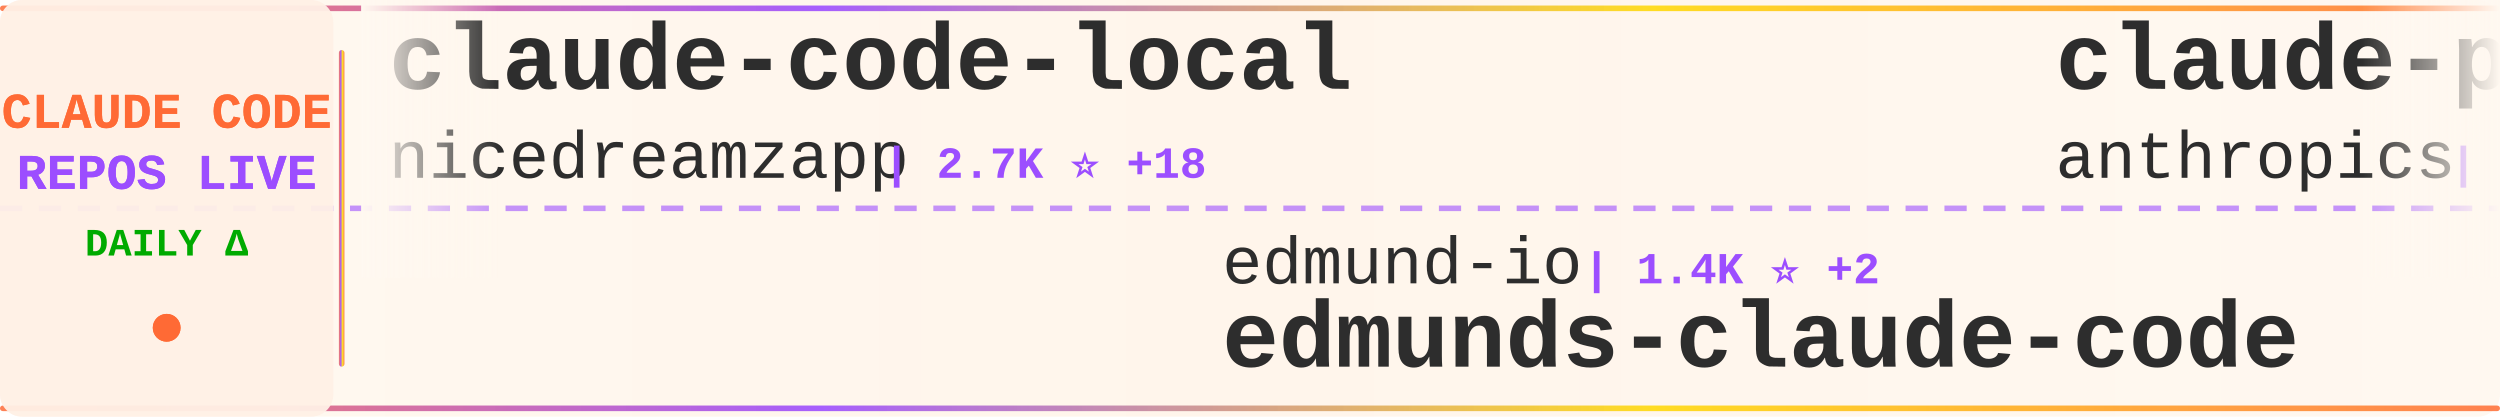
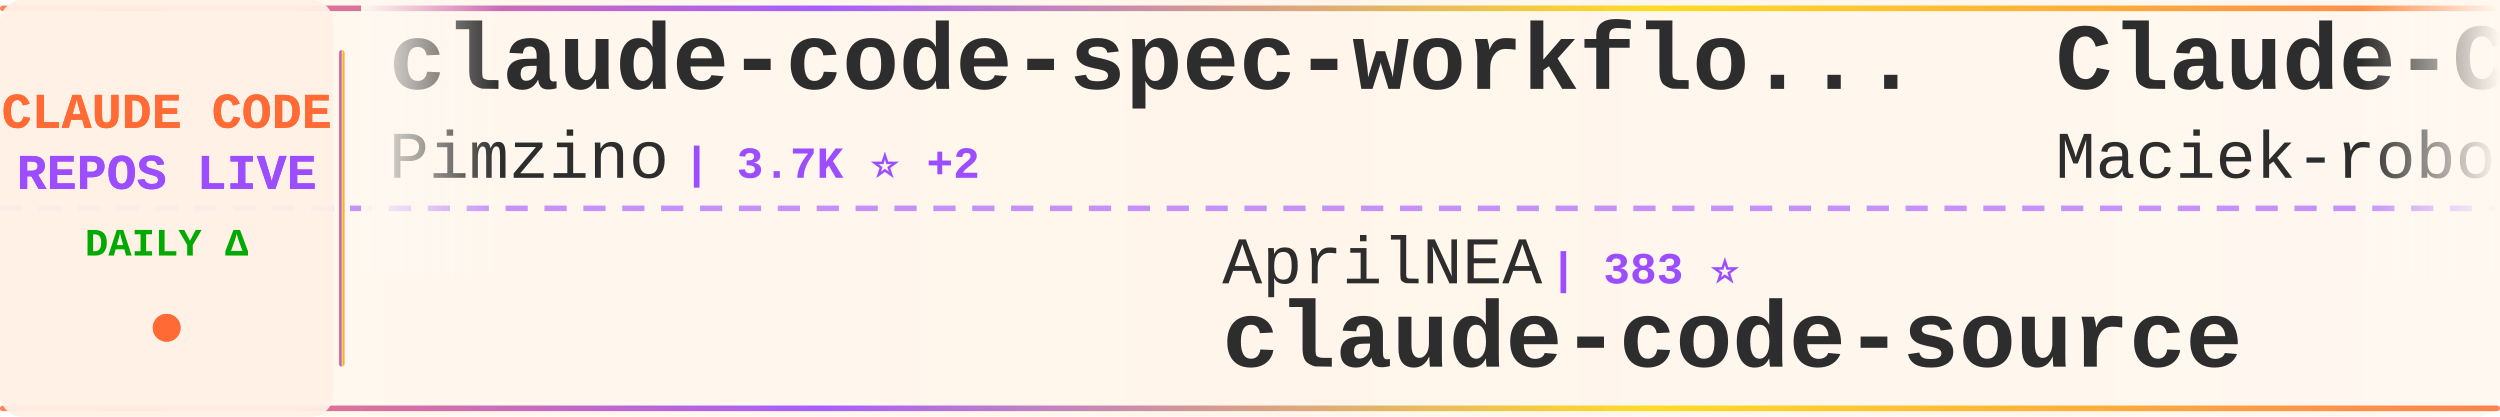
<svg xmlns="http://www.w3.org/2000/svg" width="900" height="150">
  <defs>
    <linearGradient id="tickerBg" x1="0%" y1="0%" x2="100%" y2="0%">
      <stop offset="0%" style="stop-color:#fff8f0;stop-opacity:0.98" />
      <stop offset="50%" style="stop-color:#fff5eb;stop-opacity:1" />
      <stop offset="100%" style="stop-color:#fff8f0;stop-opacity:0.98" />
    </linearGradient>
    <linearGradient id="borderGrad" x1="0%" y1="0%" x2="100%" y2="0%">
      <stop offset="0%" style="stop-color:#FF6B35;stop-opacity:0.85">
        <animate attributeName="stop-opacity" values="0.85;1;0.85" dur="2s" repeatCount="indefinite" />
      </stop>
      <stop offset="33%" style="stop-color:#9C4EFF;stop-opacity:0.9">
        <animate attributeName="stop-opacity" values="0.9;1;0.9" dur="2.2s" repeatCount="indefinite" />
      </stop>
      <stop offset="66%" style="stop-color:#FFD700;stop-opacity:0.85">
        <animate attributeName="stop-opacity" values="0.85;1;0.85" dur="1.8s" repeatCount="indefinite" />
      </stop>
      <stop offset="100%" style="stop-color:#FF6B35;stop-opacity:0.85">
        <animate attributeName="stop-opacity" values="0.85;1;0.85" dur="2s" repeatCount="indefinite" />
      </stop>
    </linearGradient>
    <filter id="textGlow">
      <feGaussianBlur stdDeviation="0.15" result="coloredBlur" />
      <feMerge>
        <feMergeNode in="coloredBlur" />
        <feMergeNode in="SourceGraphic" />
      </feMerge>
    </filter>
    <filter id="metricGlow">
      <feGaussianBlur stdDeviation="0.2" result="coloredBlur" />
      <feMerge>
        <feMergeNode in="coloredBlur" />
        <feMergeNode in="SourceGraphic" />
      </feMerge>
    </filter>
    <linearGradient id="leftFade" x1="0%" y1="0%" x2="100%" y2="0%">
      <stop offset="0%" style="stop-color:#fff8f0;stop-opacity:1" />
      <stop offset="100%" style="stop-color:#fff8f0;stop-opacity:0" />
    </linearGradient>
    <linearGradient id="rightFade" x1="0%" y1="0%" x2="100%" y2="0%">
      <stop offset="0%" style="stop-color:#fff8f0;stop-opacity:0" />
      <stop offset="100%" style="stop-color:#fff8f0;stop-opacity:1" />
    </linearGradient>
  </defs>
  <rect width="900" height="150" fill="url(#tickerBg)" rx="8" />
  <rect x="0" y="2" width="900" height="2" fill="url(#borderGrad)" rx="1" />
  <rect x="0" y="146" width="900" height="2" fill="url(#borderGrad)" rx="1" />
  <line x1="0" y1="75" x2="900" y2="75" stroke="#9C4EFF" stroke-width="2" stroke-dasharray="8 6" opacity="0.6" />
  <rect x="0" y="0" width="120" height="150" fill="#fff0e6" opacity="0.95" rx="8" />
  <text x="60" y="46" font-family="'Courier New', monospace" font-size="18" font-weight="bold" fill="#FF6B35" text-anchor="middle" filter="url(#textGlow)">
    CLAUDE CODE
  </text>
  <text x="60" y="68" font-family="'Courier New', monospace" font-size="18" font-weight="bold" fill="#9C4EFF" text-anchor="middle" filter="url(#textGlow)">
    REPOS LIVE
  </text>
  <text x="60" y="92" font-family="'Courier New', monospace" font-size="14" font-weight="bold" fill="#00aa00" text-anchor="middle">
    DAILY Δ
  </text>
  <circle cx="60" cy="118" r="5" fill="#FF6B35" filter="url(#metricGlow)">
    <animate attributeName="r" values="4;6;4" dur="1.5s" repeatCount="indefinite" />
    <animate attributeName="opacity" values="0.6;1;0.6" dur="1.5s" repeatCount="indefinite" />
  </circle>
  <rect x="122" y="18" width="2" height="114" fill="url(#borderGrad)" rx="1" />
  <clipPath id="tickerClip">
    <rect x="130" y="0" width="770" height="150" />
  </clipPath>
  <g clip-path="url(#tickerClip)">
    <g id="tickerItems">
      <animateTransform attributeName="transform" attributeType="XML" type="translate" from="0 0" to="-3000 0" dur="54s" repeatCount="indefinite" />
      <g transform="translate(0, 0)">
-         <text x="140" y="32" font-family="'Courier New', monospace" font-size="34" font-weight="bold" fill="#2d2d2d">claude-code-local</text>
-         <text x="140" y="64" font-family="'Courier New', monospace" font-size="24" font-weight="normal" fill="#2d2d2d" opacity="1.0">nicedreamzapp</text>
-         <text x="318" y="64" font-family="'Courier New', monospace" font-size="16" font-weight="bold" fill="#9C4EFF"> | 2.7K ⭐ +18</text>
+         <text x="140" y="32" font-family="'Courier New', monospace" font-size="34" font-weight="bold" fill="#2d2d2d">claude-code-spec-workflo...</text>
+         <text x="140" y="64" font-family="'Courier New', monospace" font-size="24" font-weight="normal" fill="#2d2d2d" opacity="1.0">Pimzino</text>
+         <text x="246" y="64" font-family="'Courier New', monospace" font-size="16" font-weight="bold" fill="#9C4EFF"> | 3.7K ⭐ +2</text>
      </g>
      <g transform="translate(300, 0)">
-         <text x="140" y="102" font-family="'Courier New', monospace" font-size="24" font-weight="normal" fill="#2d2d2d" opacity="1.0">edmund-io</text>
-         <text x="270" y="102" font-family="'Courier New', monospace" font-size="16" font-weight="bold" fill="#9C4EFF"> | 1.4K ⭐ +2</text>
-         <text x="140" y="132" font-family="'Courier New', monospace" font-size="34" font-weight="bold" fill="#2d2d2d">edmunds-claude-code</text>
+         <text x="140" y="102" font-family="'Courier New', monospace" font-size="24" font-weight="normal" fill="#2d2d2d" opacity="1.0">AprilNEA</text>
+         <text x="258" y="102" font-family="'Courier New', monospace" font-size="16" font-weight="bold" fill="#9C4EFF"> | 383 ⭐</text>
+         <text x="140" y="132" font-family="'Courier New', monospace" font-size="34" font-weight="bold" fill="#2d2d2d">claude-code-source</text>
      </g>
      <g transform="translate(600, 0)">
-         <text x="140" y="32" font-family="'Courier New', monospace" font-size="34" font-weight="bold" fill="#2d2d2d">claude-plugins-official</text>
-         <text x="140" y="64" font-family="'Courier New', monospace" font-size="24" font-weight="normal" fill="#2d2d2d" opacity="1.0">anthropics</text>
-         <text x="282" y="64" font-family="'Courier New', monospace" font-size="16" font-weight="bold" fill="#9C4EFF"> | 21.0K ⭐ +557</text>
+         <text x="140" y="32" font-family="'Courier New', monospace" font-size="34" font-weight="bold" fill="#2d2d2d">Claude-Code-Usage-Monito...</text>
+         <text x="140" y="64" font-family="'Courier New', monospace" font-size="24" font-weight="normal" fill="#2d2d2d" opacity="1.0">Maciek-roboblog</text>
+         <text x="342" y="64" font-family="'Courier New', monospace" font-size="16" font-weight="bold" fill="#9C4EFF"> | 8.0K ⭐ +12</text>
      </g>
      <g transform="translate(900, 0)">
-         <text x="140" y="102" font-family="'Courier New', monospace" font-size="24" font-weight="normal" fill="#2d2d2d" opacity="1.0">kodu-ai</text>
-         <text x="246" y="102" font-family="'Courier New', monospace" font-size="16" font-weight="bold" fill="#9C4EFF"> | 5.3K ⭐ +2</text>
-         <text x="140" y="132" font-family="'Courier New', monospace" font-size="34" font-weight="bold" fill="#2d2d2d">claude-coder</text>
+         <text x="140" y="102" font-family="'Courier New', monospace" font-size="24" font-weight="normal" fill="#2d2d2d" opacity="1.0">guanshan</text>
+         <text x="258" y="102" font-family="'Courier New', monospace" font-size="16" font-weight="bold" fill="#9C4EFF"> | 59 ⭐</text>
+         <text x="140" y="132" font-family="'Courier New', monospace" font-size="34" font-weight="bold" fill="#2d2d2d">ClaudeCode</text>
      </g>
      <g transform="translate(1200, 0)">
-         <text x="140" y="32" font-family="'Courier New', monospace" font-size="34" font-weight="bold" fill="#2d2d2d">ralph</text>
-         <text x="140" y="64" font-family="'Courier New', monospace" font-size="24" font-weight="normal" fill="#2d2d2d" opacity="1.0">snarktank</text>
-         <text x="270" y="64" font-family="'Courier New', monospace" font-size="16" font-weight="bold" fill="#9C4EFF"> | 19.3K ⭐ +43</text>
+         <text x="140" y="32" font-family="'Courier New', monospace" font-size="34" font-weight="bold" fill="#2d2d2d">Auto-claude-code-researc...</text>
+         <text x="140" y="64" font-family="'Courier New', monospace" font-size="24" font-weight="normal" fill="#2d2d2d" opacity="1.0">wanshuiyin</text>
+         <text x="282" y="64" font-family="'Courier New', monospace" font-size="16" font-weight="bold" fill="#9C4EFF"> | 10.3K ⭐ +120</text>
      </g>
      <g transform="translate(1500, 0)">
-         <text x="140" y="102" font-family="'Courier New', monospace" font-size="24" font-weight="normal" fill="#2d2d2d" opacity="1.0">centminmod</text>
-         <text x="282" y="102" font-family="'Courier New', monospace" font-size="16" font-weight="bold" fill="#9C4EFF"> | 2.3K ⭐ +11</text>
-         <text x="140" y="132" font-family="'Courier New', monospace" font-size="34" font-weight="bold" fill="#2d2d2d">my-claude-code-setup</text>
+         <text x="140" y="102" font-family="'Courier New', monospace" font-size="24" font-weight="normal" fill="#2d2d2d" opacity="1.0">Alishahryar1</text>
+         <text x="306" y="102" font-family="'Courier New', monospace" font-size="16" font-weight="bold" fill="#9C4EFF"> | 27.3K ⭐ +453</text>
+         <text x="140" y="132" font-family="'Courier New', monospace" font-size="34" font-weight="bold" fill="#2d2d2d">free-claude-code</text>
      </g>
      <g transform="translate(1800, 0)">
-         <text x="140" y="32" font-family="'Courier New', monospace" font-size="34" font-weight="bold" fill="#2d2d2d">claude-code-source</text>
-         <text x="140" y="64" font-family="'Courier New', monospace" font-size="24" font-weight="normal" fill="#2d2d2d" opacity="1.0">JrCx7scC</text>
-         <text x="258" y="64" font-family="'Courier New', monospace" font-size="16" font-weight="bold" fill="#9C4EFF"> | 368 ⭐</text>
+         <text x="140" y="32" font-family="'Courier New', monospace" font-size="34" font-weight="bold" fill="#2d2d2d">antigravity-awesome-skil...</text>
+         <text x="140" y="64" font-family="'Courier New', monospace" font-size="24" font-weight="normal" fill="#2d2d2d" opacity="1.0">sickn33</text>
+         <text x="246" y="64" font-family="'Courier New', monospace" font-size="16" font-weight="bold" fill="#9C4EFF"> | 38.3K ⭐ +126</text>
      </g>
      <g transform="translate(2100, 0)">
-         <text x="140" y="102" font-family="'Courier New', monospace" font-size="24" font-weight="normal" fill="#2d2d2d" opacity="1.0">KPR111</text>
-         <text x="234" y="102" font-family="'Courier New', monospace" font-size="16" font-weight="bold" fill="#9C4EFF"> | 17 ⭐</text>
-         <text x="140" y="132" font-family="'Courier New', monospace" font-size="34" font-weight="bold" fill="#2d2d2d">Claude-Code</text>
+         <text x="140" y="102" font-family="'Courier New', monospace" font-size="24" font-weight="normal" fill="#2d2d2d" opacity="1.0">alirezarezvani</text>
+         <text x="330" y="102" font-family="'Courier New', monospace" font-size="16" font-weight="bold" fill="#9C4EFF"> | 15.8K ⭐ +126</text>
+         <text x="140" y="132" font-family="'Courier New', monospace" font-size="34" font-weight="bold" fill="#2d2d2d">claude-skills</text>
      </g>
      <g transform="translate(2400, 0)">
-         <text x="140" y="32" font-family="'Courier New', monospace" font-size="34" font-weight="bold" fill="#2d2d2d">claude-code-rev</text>
-         <text x="140" y="64" font-family="'Courier New', monospace" font-size="24" font-weight="normal" fill="#2d2d2d" opacity="1.0">oboard</text>
-         <text x="234" y="64" font-family="'Courier New', monospace" font-size="16" font-weight="bold" fill="#9C4EFF"> | 3.1K ⭐ +3</text>
+         <text x="140" y="32" font-family="'Courier New', monospace" font-size="34" font-weight="bold" fill="#2d2d2d">collection-claude-code-s...</text>
+         <text x="140" y="64" font-family="'Courier New', monospace" font-size="24" font-weight="normal" fill="#2d2d2d" opacity="1.0">chauncygu</text>
+         <text x="270" y="64" font-family="'Courier New', monospace" font-size="16" font-weight="bold" fill="#9C4EFF"> | 2.5K ⭐ +9</text>
      </g>
      <g transform="translate(2700, 0)">
-         <text x="140" y="102" font-family="'Courier New', monospace" font-size="24" font-weight="normal" fill="#2d2d2d" opacity="1.0">liuup</text>
-         <text x="222" y="102" font-family="'Courier New', monospace" font-size="16" font-weight="bold" fill="#9C4EFF"> | 2.6K ⭐ +19</text>
-         <text x="140" y="132" font-family="'Courier New', monospace" font-size="34" font-weight="bold" fill="#2d2d2d">claude-code-analysis</text>
+         <text x="140" y="102" font-family="'Courier New', monospace" font-size="24" font-weight="normal" fill="#2d2d2d" opacity="1.0">rohitg00</text>
+         <text x="258" y="102" font-family="'Courier New', monospace" font-size="16" font-weight="bold" fill="#9C4EFF"> | 1.8K ⭐ +13</text>
+         <text x="140" y="132" font-family="'Courier New', monospace" font-size="34" font-weight="bold" fill="#2d2d2d">awesome-claude-code-tool...</text>
      </g>
      <g transform="translate(3000, 0)">
-         <text x="140" y="32" font-family="'Courier New', monospace" font-size="34" font-weight="bold" fill="#2d2d2d">claude-code-local</text>
-         <text x="140" y="64" font-family="'Courier New', monospace" font-size="24" font-weight="normal" fill="#2d2d2d" opacity="1.0">nicedreamzapp</text>
-         <text x="318" y="64" font-family="'Courier New', monospace" font-size="16" font-weight="bold" fill="#9C4EFF"> | 2.7K ⭐ +18</text>
+         <text x="140" y="32" font-family="'Courier New', monospace" font-size="34" font-weight="bold" fill="#2d2d2d">claude-code-spec-workflo...</text>
+         <text x="140" y="64" font-family="'Courier New', monospace" font-size="24" font-weight="normal" fill="#2d2d2d" opacity="1.0">Pimzino</text>
+         <text x="246" y="64" font-family="'Courier New', monospace" font-size="16" font-weight="bold" fill="#9C4EFF"> | 3.7K ⭐ +2</text>
      </g>
      <g transform="translate(3300, 0)">
-         <text x="140" y="102" font-family="'Courier New', monospace" font-size="24" font-weight="normal" fill="#2d2d2d" opacity="1.0">edmund-io</text>
-         <text x="270" y="102" font-family="'Courier New', monospace" font-size="16" font-weight="bold" fill="#9C4EFF"> | 1.4K ⭐ +2</text>
-         <text x="140" y="132" font-family="'Courier New', monospace" font-size="34" font-weight="bold" fill="#2d2d2d">edmunds-claude-code</text>
+         <text x="140" y="102" font-family="'Courier New', monospace" font-size="24" font-weight="normal" fill="#2d2d2d" opacity="1.0">AprilNEA</text>
+         <text x="258" y="102" font-family="'Courier New', monospace" font-size="16" font-weight="bold" fill="#9C4EFF"> | 383 ⭐</text>
+         <text x="140" y="132" font-family="'Courier New', monospace" font-size="34" font-weight="bold" fill="#2d2d2d">claude-code-source</text>
      </g>
      <g transform="translate(3600, 0)">
-         <text x="140" y="32" font-family="'Courier New', monospace" font-size="34" font-weight="bold" fill="#2d2d2d">claude-plugins-official</text>
-         <text x="140" y="64" font-family="'Courier New', monospace" font-size="24" font-weight="normal" fill="#2d2d2d" opacity="1.0">anthropics</text>
-         <text x="282" y="64" font-family="'Courier New', monospace" font-size="16" font-weight="bold" fill="#9C4EFF"> | 21.0K ⭐ +557</text>
+         <text x="140" y="32" font-family="'Courier New', monospace" font-size="34" font-weight="bold" fill="#2d2d2d">Claude-Code-Usage-Monito...</text>
+         <text x="140" y="64" font-family="'Courier New', monospace" font-size="24" font-weight="normal" fill="#2d2d2d" opacity="1.0">Maciek-roboblog</text>
+         <text x="342" y="64" font-family="'Courier New', monospace" font-size="16" font-weight="bold" fill="#9C4EFF"> | 8.0K ⭐ +12</text>
      </g>
      <g transform="translate(3900, 0)">
-         <text x="140" y="102" font-family="'Courier New', monospace" font-size="24" font-weight="normal" fill="#2d2d2d" opacity="1.0">kodu-ai</text>
-         <text x="246" y="102" font-family="'Courier New', monospace" font-size="16" font-weight="bold" fill="#9C4EFF"> | 5.3K ⭐ +2</text>
-         <text x="140" y="132" font-family="'Courier New', monospace" font-size="34" font-weight="bold" fill="#2d2d2d">claude-coder</text>
+         <text x="140" y="102" font-family="'Courier New', monospace" font-size="24" font-weight="normal" fill="#2d2d2d" opacity="1.0">guanshan</text>
+         <text x="258" y="102" font-family="'Courier New', monospace" font-size="16" font-weight="bold" fill="#9C4EFF"> | 59 ⭐</text>
+         <text x="140" y="132" font-family="'Courier New', monospace" font-size="34" font-weight="bold" fill="#2d2d2d">ClaudeCode</text>
      </g>
    </g>
  </g>
  <rect x="130" y="0" width="50" height="100" fill="url(#leftFade)" />
  <rect x="850" y="0" width="50" height="100" fill="url(#rightFade)" />
</svg>
